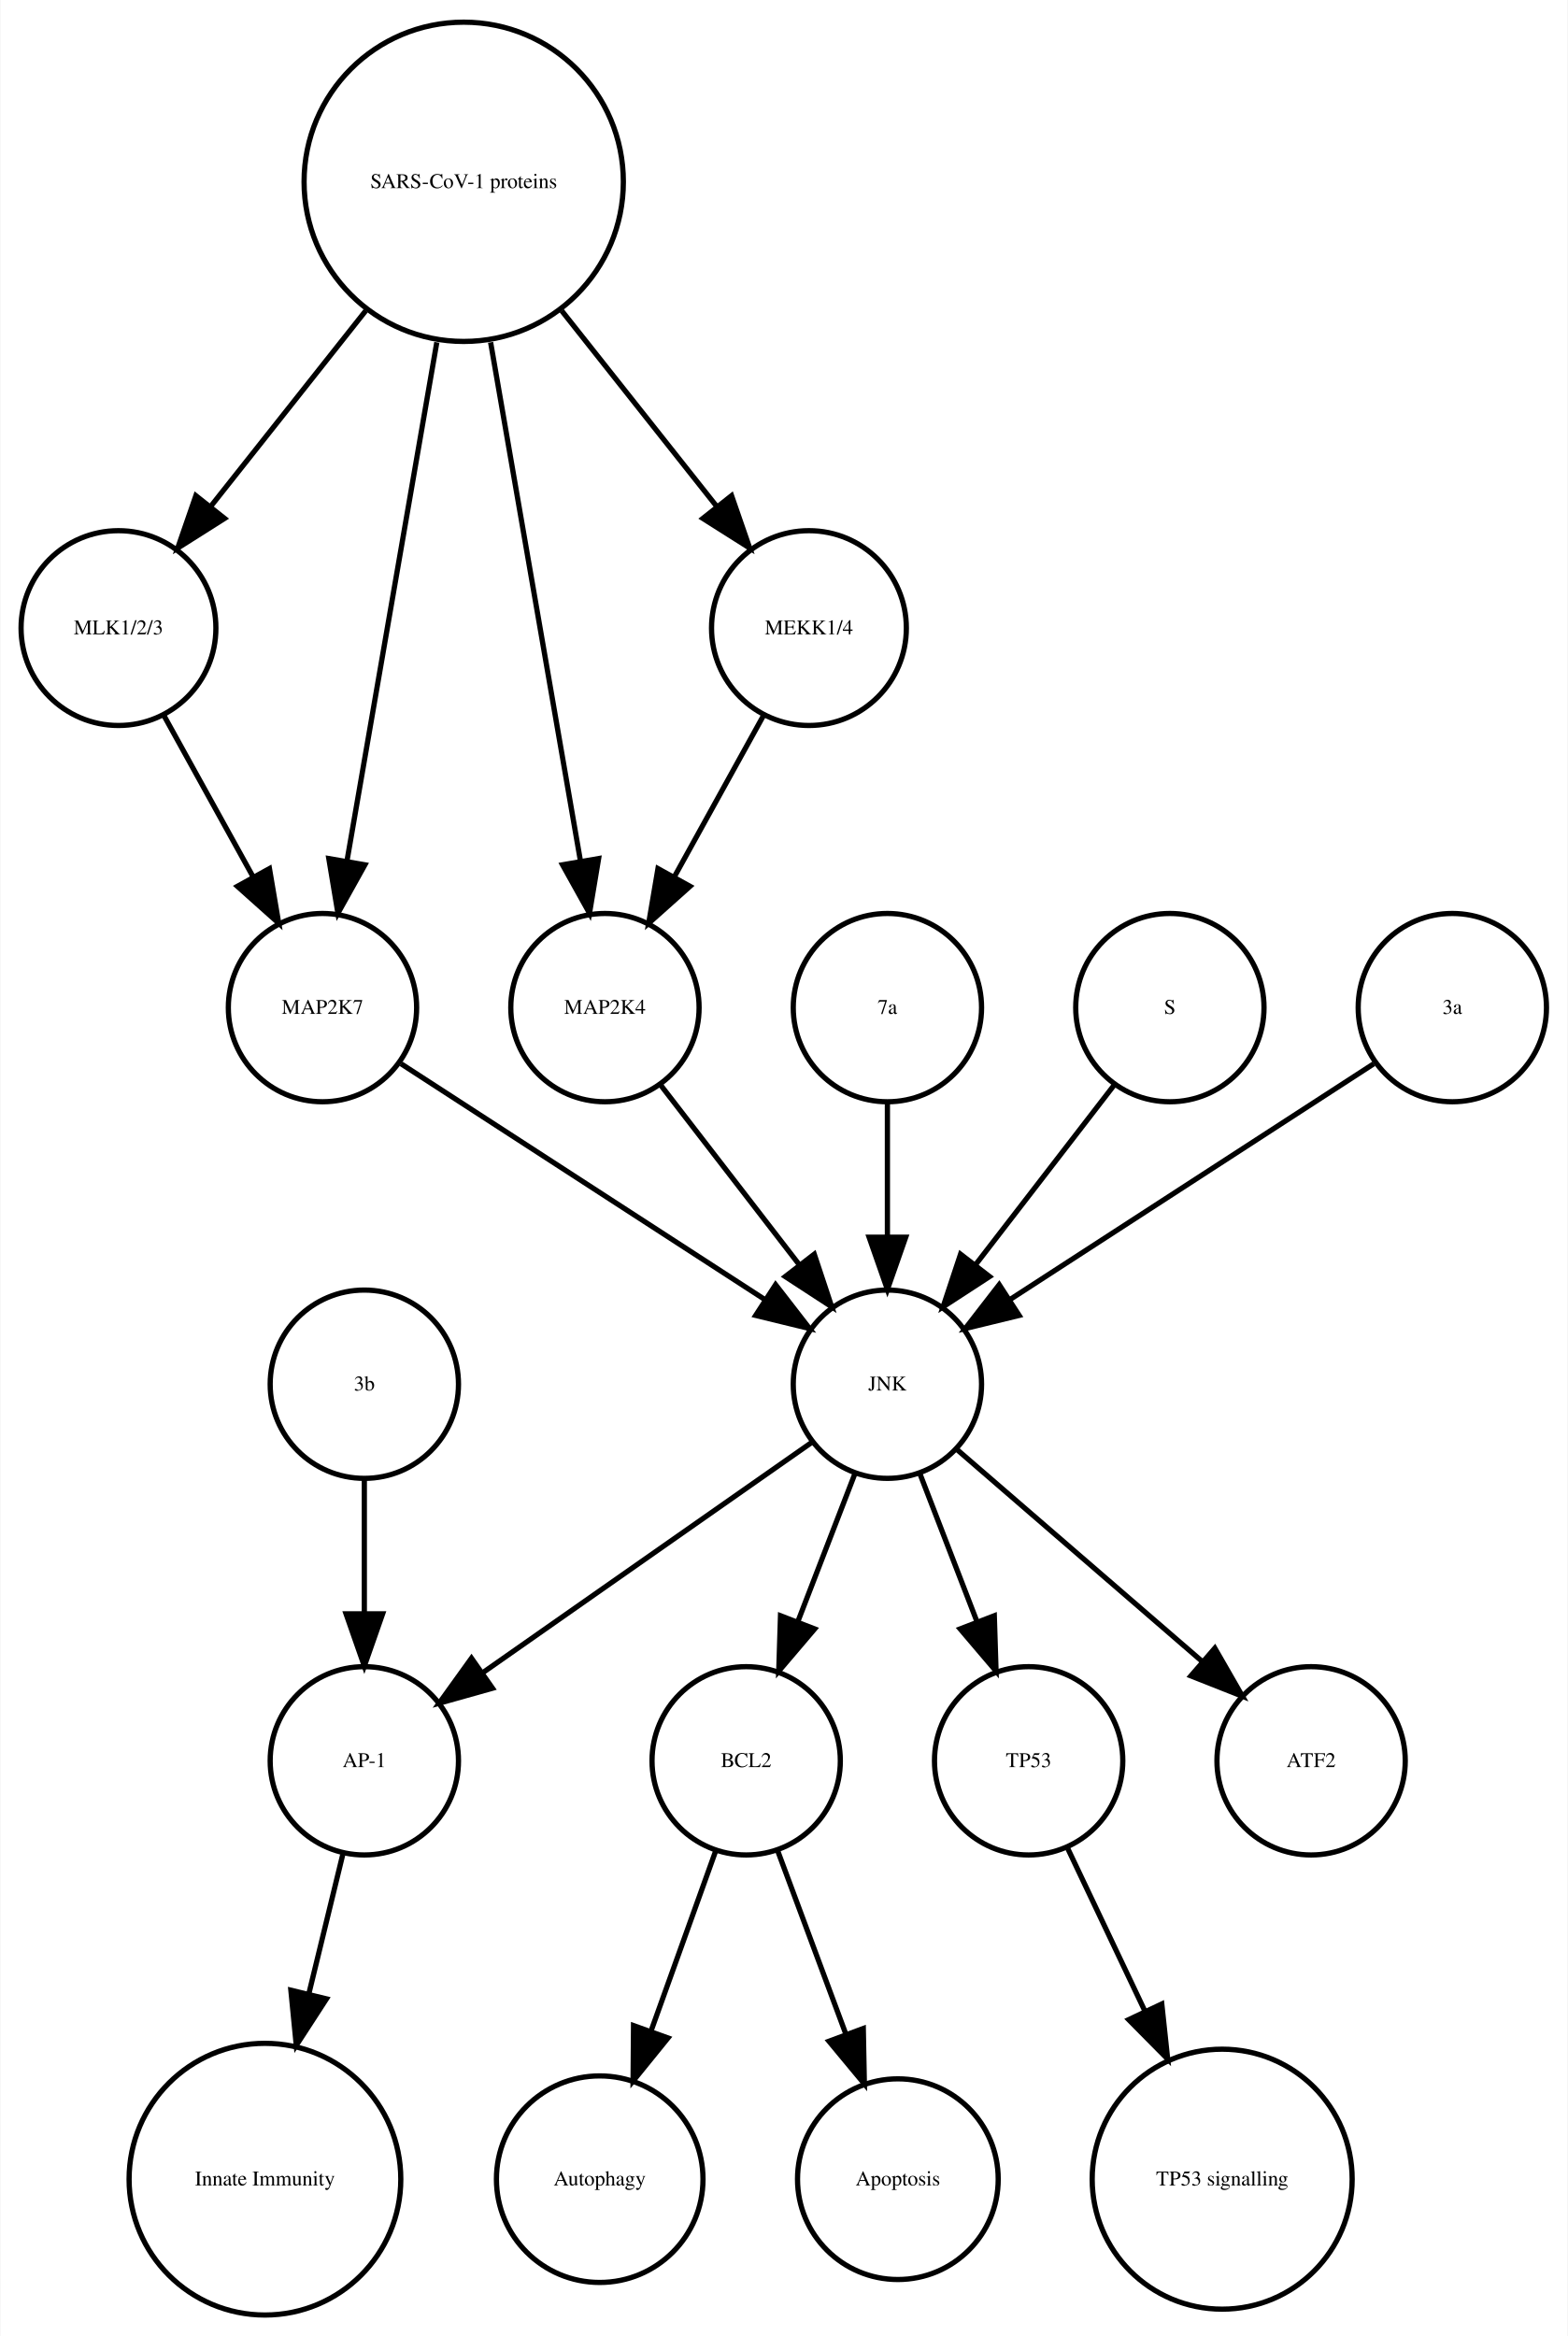
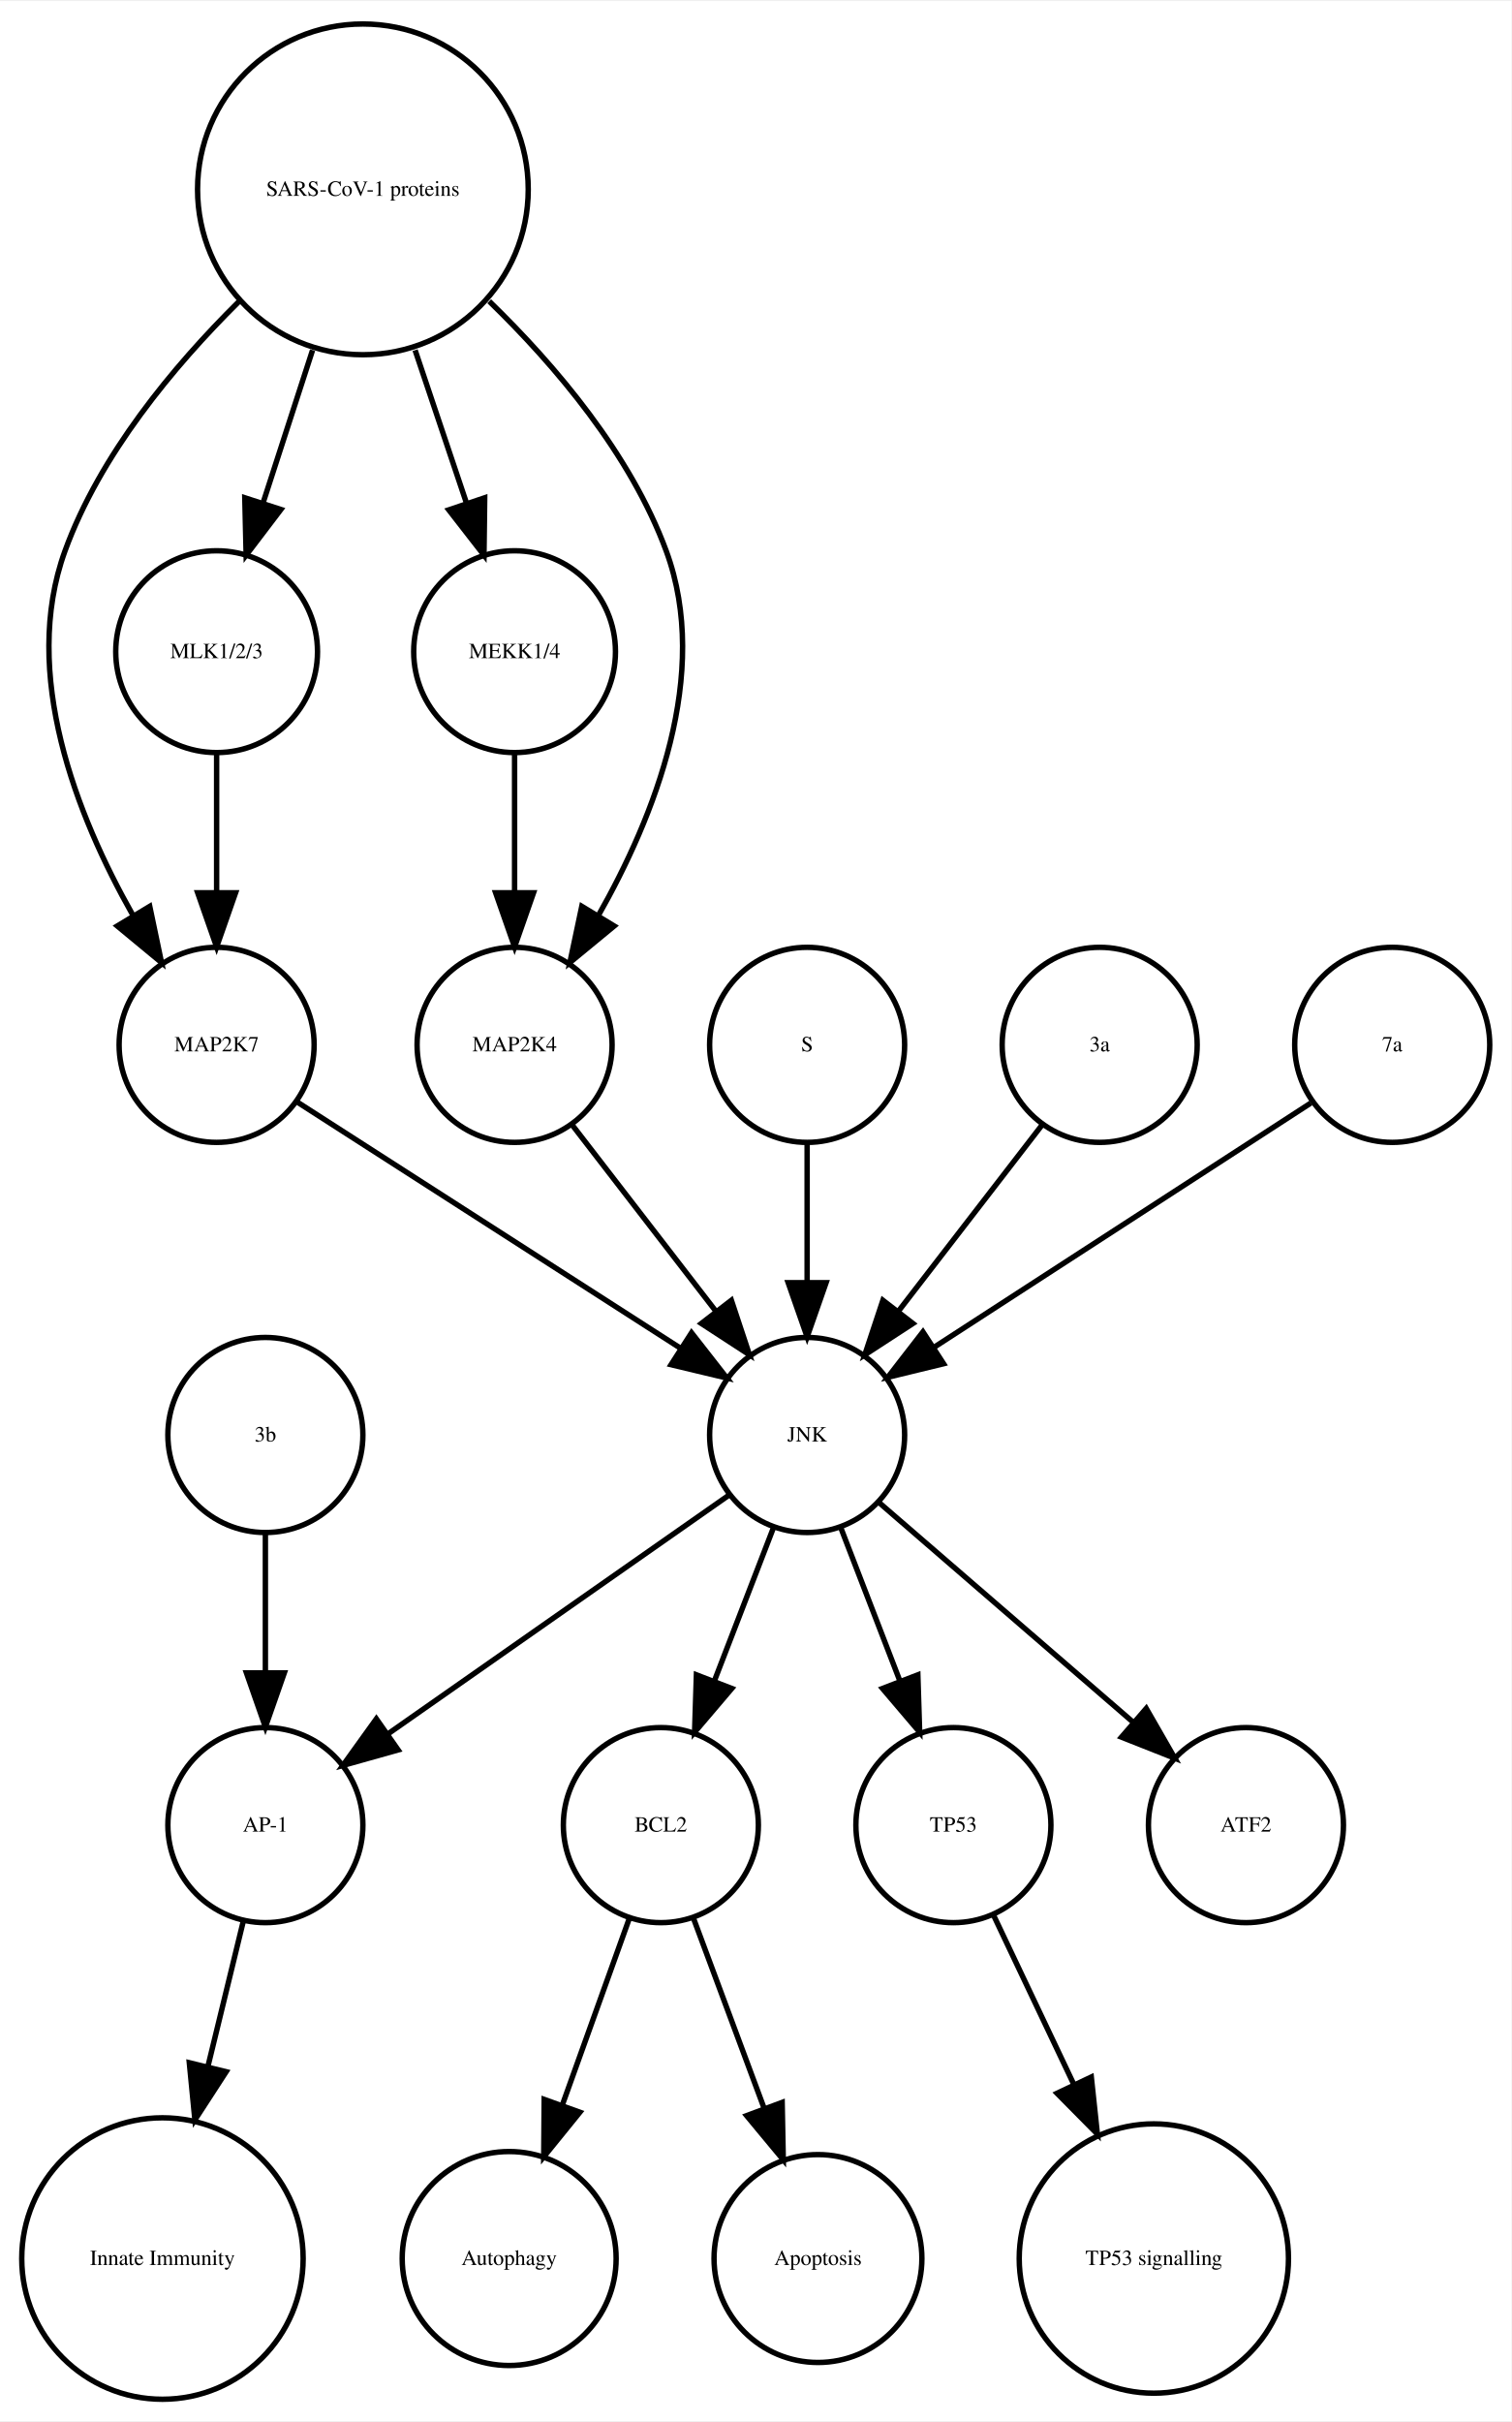
- <svg xmlns="http://www.w3.org/2000/svg" width="300pt" height="447pt" viewBox="0.00 0.00 299.56 446.61">
+ <svg xmlns="http://www.w3.org/2000/svg" width="279pt" height="447pt" viewBox="0.00 0.00 278.99 446.61">
  <g id="graph0" class="graph" transform="scale(1 1) rotate(0) translate(4 442.614)">
-     <polygon fill="white" stroke="none" points="-4,4 -4,-442.614 295.562,-442.614 295.562,4 -4,4" />
+     <polygon fill="white" stroke="none" points="-4,4 -4,-442.614 274.986,-442.614 274.986,4 -4,4" />
    <g id="node1" class="node">
-       <ellipse fill="none" stroke="black" cx="138.562" cy="-105.972" rx="18" ry="18" />
-       <text text-anchor="middle" x="138.562" y="-104.772" font-family="Times,serif" font-size="4.00">BCL2</text>
+       <ellipse fill="none" stroke="black" cx="117.986" cy="-105.972" rx="18" ry="18" />
+       <text text-anchor="middle" x="117.986" y="-104.772" font-family="Times,serif" font-size="4.00">BCL2</text>
    </g>
    <g id="node2" class="node">
-       <ellipse fill="none" stroke="black" cx="110.562" cy="-25.986" rx="19.745" ry="19.745" />
-       <text text-anchor="middle" x="110.562" y="-24.786" font-family="Times,serif" font-size="4.00">Autophagy</text>
+       <ellipse fill="none" stroke="black" cx="89.986" cy="-25.986" rx="19.745" ry="19.745" />
+       <text text-anchor="middle" x="89.986" y="-24.786" font-family="Times,serif" font-size="4.00">Autophagy</text>
    </g>
    <g id="edge1" class="edge">
-       <path fill="none" stroke="black" d="M132.76,-88.814C129.192,-78.876 124.527,-65.882 120.395,-54.373" />
-       <polygon fill="black" stroke="black" points="123.615,-52.985 116.941,-44.756 117.027,-55.35 123.615,-52.985" />
+       <path fill="none" stroke="black" d="M112.185,-88.814C108.616,-78.876 103.951,-65.882 99.819,-54.373" />
+       <polygon fill="black" stroke="black" points="103.039,-52.985 96.366,-44.756 96.451,-55.35 103.039,-52.985" />
    </g>
    <g id="node7" class="node">
-       <ellipse fill="none" stroke="black" cx="167.562" cy="-25.986" rx="19.184" ry="19.184" />
-       <text text-anchor="middle" x="167.562" y="-24.786" font-family="Times,serif" font-size="4.00">Apoptosis</text>
+       <ellipse fill="none" stroke="black" cx="146.986" cy="-25.986" rx="19.184" ry="19.184" />
+       <text text-anchor="middle" x="146.986" y="-24.786" font-family="Times,serif" font-size="4.00">Apoptosis</text>
    </g>
    <g id="edge2" class="edge">
-       <path fill="none" stroke="black" d="M144.57,-88.814C148.317,-78.738 153.232,-65.521 157.555,-53.895" />
-       <polygon fill="black" stroke="black" points="160.953,-54.799 161.158,-44.206 154.392,-52.359 160.953,-54.799" />
+       <path fill="none" stroke="black" d="M123.995,-88.814C127.742,-78.738 132.657,-65.521 136.98,-53.895" />
+       <polygon fill="black" stroke="black" points="140.378,-54.799 140.583,-44.206 133.817,-52.359 140.378,-54.799" />
    </g>
    <g id="node3" class="node">
-       <ellipse fill="none" stroke="black" cx="65.562" cy="-105.972" rx="18" ry="18" />
-       <text text-anchor="middle" x="65.562" y="-104.772" font-family="Times,serif" font-size="4.00">AP-1</text>
+       <ellipse fill="none" stroke="black" cx="44.986" cy="-105.972" rx="18" ry="18" />
+       <text text-anchor="middle" x="44.986" y="-104.772" font-family="Times,serif" font-size="4.00">AP-1</text>
    </g>
    <g id="node4" class="node">
-       <ellipse fill="none" stroke="black" cx="46.562" cy="-25.986" rx="25.972" ry="25.972" />
-       <text text-anchor="middle" x="46.562" y="-24.786" font-family="Times,serif" font-size="4.00">Innate Immunity</text>
+       <ellipse fill="none" stroke="black" cx="25.986" cy="-25.986" rx="25.972" ry="25.972" />
+       <text text-anchor="middle" x="25.986" y="-24.786" font-family="Times,serif" font-size="4.00">Innate Immunity</text>
    </g>
    <g id="edge3" class="edge">
-       <path fill="none" stroke="black" d="M61.439,-88.05C59.531,-80.221 57.192,-70.621 54.939,-61.371" />
-       <polygon fill="black" stroke="black" points="58.319,-60.46 52.552,-51.573 51.518,-62.117 58.319,-60.46" />
+       <path fill="none" stroke="black" d="M40.864,-88.05C38.956,-80.221 36.617,-70.621 34.364,-61.371" />
+       <polygon fill="black" stroke="black" points="37.744,-60.46 31.976,-51.573 30.943,-62.117 37.744,-60.46" />
    </g>
    <g id="node5" class="node">
-       <ellipse fill="none" stroke="black" cx="192.562" cy="-105.972" rx="18" ry="18" />
-       <text text-anchor="middle" x="192.562" y="-104.772" font-family="Times,serif" font-size="4.00">TP53</text>
+       <ellipse fill="none" stroke="black" cx="171.986" cy="-105.972" rx="18" ry="18" />
+       <text text-anchor="middle" x="171.986" y="-104.772" font-family="Times,serif" font-size="4.00">TP53</text>
    </g>
    <g id="node6" class="node">
-       <ellipse fill="none" stroke="black" cx="229.562" cy="-25.986" rx="24.851" ry="24.851" />
-       <text text-anchor="middle" x="229.562" y="-24.786" font-family="Times,serif" font-size="4.00">TP53 signalling</text>
+       <ellipse fill="none" stroke="black" cx="208.986" cy="-25.986" rx="24.851" ry="24.851" />
+       <text text-anchor="middle" x="208.986" y="-24.786" font-family="Times,serif" font-size="4.00">TP53 signalling</text>
    </g>
    <g id="edge4" class="edge">
-       <path fill="none" stroke="black" d="M200.049,-89.191C204.295,-80.24 209.759,-68.725 214.828,-58.04" />
-       <polygon fill="black" stroke="black" points="218.017,-59.485 219.141,-48.95 211.692,-56.484 218.017,-59.485" />
+       <path fill="none" stroke="black" d="M179.474,-89.191C183.72,-80.24 189.183,-68.725 194.253,-58.04" />
+       <polygon fill="black" stroke="black" points="197.441,-59.485 198.566,-48.95 191.117,-56.484 197.441,-59.485" />
    </g>
    <g id="node8" class="node">
-       <ellipse fill="none" stroke="black" cx="18.562" cy="-322.534" rx="18.623" ry="18.623" />
-       <text text-anchor="middle" x="18.562" y="-321.334" font-family="Times,serif" font-size="4.00">MLK1/2/3</text>
+       <ellipse fill="none" stroke="black" cx="144.986" cy="-177.972" rx="18" ry="18" />
+       <text text-anchor="middle" x="144.986" y="-176.772" font-family="Times,serif" font-size="4.00">JNK</text>
+     </g>
+     <g id="edge7" class="edge">
+       <path fill="none" stroke="black" d="M138.724,-160.737C135.487,-152.344 131.461,-141.907 127.82,-132.468" />
+       <polygon fill="black" stroke="black" points="131.079,-131.19 124.214,-123.12 124.548,-133.709 131.079,-131.19" />
+     </g>
+     <g id="edge8" class="edge">
+       <path fill="none" stroke="black" d="M130.659,-166.943C114.173,-155.403 86.893,-136.307 67.549,-122.766" />
+       <polygon fill="black" stroke="black" points="69.487,-119.85 59.287,-116.983 65.472,-125.585 69.487,-119.85" />
+     </g>
+     <g id="edge6" class="edge">
+       <path fill="none" stroke="black" d="M151.248,-160.737C154.486,-152.344 158.511,-141.907 162.152,-132.468" />
+       <polygon fill="black" stroke="black" points="165.425,-133.709 165.758,-123.12 158.894,-131.19 165.425,-133.709" />
+     </g>
+     <g id="node18" class="node">
+       <ellipse fill="none" stroke="black" cx="225.986" cy="-105.972" rx="18" ry="18" />
+       <text text-anchor="middle" x="225.986" y="-104.772" font-family="Times,serif" font-size="4.00">ATF2</text>
+     </g>
+     <g id="edge5" class="edge">
+       <path fill="none" stroke="black" d="M158.362,-165.413C171.101,-154.404 190.465,-137.669 205.213,-124.925" />
+       <polygon fill="black" stroke="black" points="207.582,-127.503 212.86,-118.316 203.005,-122.207 207.582,-127.503" />
+     </g>
+     <g id="node9" class="node">
+       <ellipse fill="none" stroke="black" cx="35.986" cy="-249.972" rx="18" ry="18" />
+       <text text-anchor="middle" x="35.986" y="-248.772" font-family="Times,serif" font-size="4.00">MAP2K7</text>
+     </g>
+     <g id="edge9" class="edge">
+       <path fill="none" stroke="black" d="M50.686,-239.532C68.889,-227.842 100.117,-207.788 121.618,-193.98" />
+       <polygon fill="black" stroke="black" points="123.648,-196.836 130.171,-188.487 119.865,-190.946 123.648,-196.836" />
+     </g>
+     <g id="node10" class="node">
+       <ellipse fill="none" stroke="black" cx="35.986" cy="-322.534" rx="18.623" ry="18.623" />
+       <text text-anchor="middle" x="35.986" y="-321.334" font-family="Times,serif" font-size="4.00">MLK1/2/3</text>
+     </g>
+     <g id="edge10" class="edge">
+       <path fill="none" stroke="black" d="M35.986,-303.728C35.986,-295.949 35.986,-286.654 35.986,-278.049" />
+       <polygon fill="black" stroke="black" points="39.486,-278.042 35.986,-268.042 32.486,-278.042 39.486,-278.042" />
+     </g>
+     <g id="node11" class="node">
+       <ellipse fill="none" stroke="black" cx="44.986" cy="-177.972" rx="18" ry="18" />
+       <text text-anchor="middle" x="44.986" y="-176.772" font-family="Times,serif" font-size="4.00">3b</text>
+     </g>
+     <g id="edge11" class="edge">
+       <path fill="none" stroke="black" d="M44.986,-159.669C44.986,-151.955 44.986,-142.685 44.986,-134.085" />
+       <polygon fill="black" stroke="black" points="48.486,-134.077 44.986,-124.077 41.486,-134.077 48.486,-134.077" />
    </g>
    <g id="node12" class="node">
-       <ellipse fill="none" stroke="black" cx="57.562" cy="-249.972" rx="18" ry="18" />
-       <text text-anchor="middle" x="57.562" y="-248.772" font-family="Times,serif" font-size="4.00">MAP2K7</text>
+       <ellipse fill="none" stroke="black" cx="90.986" cy="-322.534" rx="18.623" ry="18.623" />
+       <text text-anchor="middle" x="90.986" y="-321.334" font-family="Times,serif" font-size="4.00">MEKK1/4</text>
    </g>
-     <g id="edge5" class="edge">
-       <path fill="none" stroke="black" d="M27.217,-305.874C32.234,-296.797 38.655,-285.179 44.298,-274.97" />
-       <polygon fill="black" stroke="black" points="47.424,-276.549 49.198,-266.104 41.297,-273.163 47.424,-276.549" />
+     <g id="node17" class="node">
+       <ellipse fill="none" stroke="black" cx="90.986" cy="-249.972" rx="18" ry="18" />
+       <text text-anchor="middle" x="90.986" y="-248.772" font-family="Times,serif" font-size="4.00">MAP2K4</text>
    </g>
-     <g id="node9" class="node">
-       <ellipse fill="none" stroke="black" cx="84.562" cy="-407.855" rx="30.52" ry="30.52" />
-       <text text-anchor="middle" x="84.562" y="-406.655" font-family="Times,serif" font-size="4.00">SARS-CoV-1 proteins</text>
+     <g id="edge12" class="edge">
+       <path fill="none" stroke="black" d="M90.986,-303.728C90.986,-295.949 90.986,-286.654 90.986,-278.049" />
+       <polygon fill="black" stroke="black" points="94.486,-278.042 90.986,-268.042 87.486,-278.042 94.486,-278.042" />
    </g>
-     <g id="edge8" class="edge">
-       <path fill="none" stroke="black" d="M65.825,-383.201C56.502,-371.432 45.299,-357.288 36.14,-345.726" />
-       <polygon fill="black" stroke="black" points="38.841,-343.499 29.889,-337.834 33.354,-347.846 38.841,-343.499" />
+     <g id="node13" class="node">
+       <ellipse fill="none" stroke="black" cx="144.986" cy="-249.972" rx="18" ry="18" />
+       <text text-anchor="middle" x="144.986" y="-248.772" font-family="Times,serif" font-size="4.00">S</text>
    </g>
-     <g id="node10" class="node">
-       <ellipse fill="none" stroke="black" cx="111.562" cy="-249.972" rx="18" ry="18" />
-       <text text-anchor="middle" x="111.562" y="-248.772" font-family="Times,serif" font-size="4.00">MAP2K4</text>
+     <g id="edge13" class="edge">
+       <path fill="none" stroke="black" d="M144.986,-231.669C144.986,-223.955 144.986,-214.685 144.986,-206.085" />
+       <polygon fill="black" stroke="black" points="148.486,-206.077 144.986,-196.077 141.486,-206.077 148.486,-206.077" />
    </g>
-     <g id="edge7" class="edge">
-       <path fill="none" stroke="black" d="M89.704,-377.167C94.647,-348.625 102.056,-305.85 106.85,-278.173" />
-       <polygon fill="black" stroke="black" points="110.351,-278.468 108.609,-268.018 103.454,-277.274 110.351,-278.468" />
+     <g id="node14" class="node">
+       <ellipse fill="none" stroke="black" cx="198.986" cy="-249.972" rx="18" ry="18" />
+       <text text-anchor="middle" x="198.986" y="-248.772" font-family="Times,serif" font-size="4.00">3a</text>
    </g>
-     <g id="edge9" class="edge">
-       <path fill="none" stroke="black" d="M79.419,-377.167C74.476,-348.625 67.067,-305.85 62.273,-278.173" />
-       <polygon fill="black" stroke="black" points="65.669,-277.274 60.514,-268.018 58.772,-278.468 65.669,-277.274" />
+     <g id="edge14" class="edge">
+       <path fill="none" stroke="black" d="M188.318,-235.143C180.774,-225.363 170.505,-212.052 161.857,-200.843" />
+       <polygon fill="black" stroke="black" points="164.512,-198.553 155.633,-192.773 158.97,-202.829 164.512,-198.553" />
+     </g>
+     <g id="node15" class="node">
+       <ellipse fill="none" stroke="black" cx="252.986" cy="-249.972" rx="18" ry="18" />
+       <text text-anchor="middle" x="252.986" y="-248.772" font-family="Times,serif" font-size="4.00">7a</text>
+     </g>
+     <g id="edge15" class="edge">
+       <path fill="none" stroke="black" d="M237.969,-239.239C219.915,-227.537 189.411,-207.766 168.29,-194.076" />
+       <polygon fill="black" stroke="black" points="170.171,-191.125 159.876,-188.623 166.363,-196.999 170.171,-191.125" />
    </g>
    <g id="node16" class="node">
-       <ellipse fill="none" stroke="black" cx="150.562" cy="-322.534" rx="18.623" ry="18.623" />
-       <text text-anchor="middle" x="150.562" y="-321.334" font-family="Times,serif" font-size="4.00">MEKK1/4</text>
+       <ellipse fill="none" stroke="black" cx="62.986" cy="-407.855" rx="30.52" ry="30.52" />
+       <text text-anchor="middle" x="62.986" y="-406.655" font-family="Times,serif" font-size="4.00">SARS-CoV-1 proteins</text>
    </g>
-     <g id="edge6" class="edge">
-       <path fill="none" stroke="black" d="M103.298,-383.201C112.621,-371.432 123.824,-357.288 132.983,-345.726" />
-       <polygon fill="black" stroke="black" points="135.769,-347.846 139.235,-337.834 130.282,-343.499 135.769,-347.846" />
+     <g id="edge19" class="edge">
+       <path fill="none" stroke="black" d="M40.078,-387.124C28.023,-375.185 14.437,-358.862 7.986,-341.095 -0.204,-318.539 10.144,-292.292 20.497,-273.961" />
+       <polygon fill="black" stroke="black" points="23.64,-275.528 25.814,-265.158 17.648,-271.909 23.64,-275.528" />
    </g>
-     <g id="node15" class="node">
-       <ellipse fill="none" stroke="black" cx="165.562" cy="-177.972" rx="18" ry="18" />
-       <text text-anchor="middle" x="165.562" y="-176.772" font-family="Times,serif" font-size="4.00">JNK</text>
-     </g>
-     <g id="edge10" class="edge">
-       <path fill="none" stroke="black" d="M122.23,-235.143C129.774,-225.363 140.043,-212.052 148.69,-200.843" />
-       <polygon fill="black" stroke="black" points="151.578,-202.829 154.915,-192.773 146.036,-198.553 151.578,-202.829" />
-     </g>
-     <g id="node11" class="node">
-       <ellipse fill="none" stroke="black" cx="165.562" cy="-249.972" rx="18" ry="18" />
-       <text text-anchor="middle" x="165.562" y="-248.772" font-family="Times,serif" font-size="4.00">7a</text>
-     </g>
-     <g id="edge11" class="edge">
-       <path fill="none" stroke="black" d="M165.562,-231.669C165.562,-223.955 165.562,-214.685 165.562,-206.085" />
-       <polygon fill="black" stroke="black" points="169.062,-206.077 165.562,-196.077 162.062,-206.077 169.062,-206.077" />
-     </g>
-     <g id="edge12" class="edge">
-       <path fill="none" stroke="black" d="M72.579,-239.239C90.633,-227.537 121.136,-207.766 142.258,-194.076" />
-       <polygon fill="black" stroke="black" points="144.184,-196.999 150.672,-188.623 140.377,-191.125 144.184,-196.999" />
-     </g>
-     <g id="node13" class="node">
-       <ellipse fill="none" stroke="black" cx="65.562" cy="-177.972" rx="18" ry="18" />
-       <text text-anchor="middle" x="65.562" y="-176.772" font-family="Times,serif" font-size="4.00">3b</text>
-     </g>
-     <g id="edge13" class="edge">
-       <path fill="none" stroke="black" d="M65.562,-159.669C65.562,-151.955 65.562,-142.685 65.562,-134.085" />
-       <polygon fill="black" stroke="black" points="69.062,-134.077 65.562,-124.077 62.062,-134.077 69.062,-134.077" />
-     </g>
-     <g id="node14" class="node">
-       <ellipse fill="none" stroke="black" cx="246.562" cy="-105.972" rx="18" ry="18" />
-       <text text-anchor="middle" x="246.562" y="-104.772" font-family="Times,serif" font-size="4.00">ATF2</text>
-     </g>
-     <g id="edge15" class="edge">
-       <path fill="none" stroke="black" d="M159.299,-160.737C156.062,-152.344 152.036,-141.907 148.395,-132.468" />
-       <polygon fill="black" stroke="black" points="151.654,-131.19 144.79,-123.12 145.123,-133.709 151.654,-131.19" />
-     </g>
-     <g id="edge14" class="edge">
-       <path fill="none" stroke="black" d="M151.234,-166.943C134.749,-155.403 107.468,-136.307 88.124,-122.766" />
-       <polygon fill="black" stroke="black" points="90.062,-119.85 79.862,-116.983 86.048,-125.585 90.062,-119.85" />
+     <g id="edge17" class="edge">
+       <path fill="none" stroke="black" d="M53.694,-378.18C50.724,-369.014 47.452,-358.916 44.537,-349.921" />
+       <polygon fill="black" stroke="black" points="47.845,-348.776 41.433,-340.342 41.186,-350.934 47.845,-348.776" />
    </g>
    <g id="edge16" class="edge">
-       <path fill="none" stroke="black" d="M171.824,-160.737C175.061,-152.344 179.087,-141.907 182.728,-132.468" />
-       <polygon fill="black" stroke="black" points="186,-133.709 186.333,-123.12 179.469,-131.19 186,-133.709" />
-     </g>
-     <g id="edge17" class="edge">
-       <path fill="none" stroke="black" d="M178.937,-165.413C191.676,-154.404 211.041,-137.669 225.788,-124.925" />
-       <polygon fill="black" stroke="black" points="228.157,-127.503 233.435,-118.316 223.58,-122.207 228.157,-127.503" />
+       <path fill="none" stroke="black" d="M72.622,-378.18C75.703,-369.014 79.096,-358.916 82.119,-349.921" />
+       <polygon fill="black" stroke="black" points="85.47,-350.936 85.338,-340.342 78.835,-348.706 85.47,-350.936" />
    </g>
    <g id="edge18" class="edge">
-       <path fill="none" stroke="black" d="M141.906,-305.874C136.889,-296.797 130.468,-285.179 124.825,-274.97" />
-       <polygon fill="black" stroke="black" points="127.826,-273.163 119.925,-266.104 121.699,-276.549 127.826,-273.163" />
-     </g>
-     <g id="node17" class="node">
-       <ellipse fill="none" stroke="black" cx="219.562" cy="-249.972" rx="18" ry="18" />
-       <text text-anchor="middle" x="219.562" y="-248.772" font-family="Times,serif" font-size="4.00">S</text>
-     </g>
-     <g id="edge19" class="edge">
-       <path fill="none" stroke="black" d="M208.893,-235.143C201.349,-225.363 191.08,-212.052 182.433,-200.843" />
-       <polygon fill="black" stroke="black" points="185.087,-198.553 176.208,-192.773 179.545,-202.829 185.087,-198.553" />
-     </g>
-     <g id="node18" class="node">
-       <ellipse fill="none" stroke="black" cx="273.562" cy="-249.972" rx="18" ry="18" />
-       <text text-anchor="middle" x="273.562" y="-248.772" font-family="Times,serif" font-size="4.00">3a</text>
+       <path fill="none" stroke="black" d="M86.303,-387.204C98.574,-375.291 112.408,-358.967 118.986,-341.095 127.314,-318.472 116.819,-292.082 106.387,-273.729" />
+       <polygon fill="black" stroke="black" points="109.375,-271.907 101.196,-265.172 103.39,-275.537 109.375,-271.907" />
    </g>
    <g id="edge20" class="edge">
-       <path fill="none" stroke="black" d="M258.545,-239.239C240.49,-227.537 209.987,-207.766 188.865,-194.076" />
-       <polygon fill="black" stroke="black" points="190.746,-191.125 180.451,-188.623 186.939,-196.999 190.746,-191.125" />
+       <path fill="none" stroke="black" d="M101.655,-235.143C109.199,-225.363 119.467,-212.052 128.115,-200.843" />
+       <polygon fill="black" stroke="black" points="131.003,-202.829 134.34,-192.773 125.46,-198.553 131.003,-202.829" />
    </g>
  </g>
</svg>
